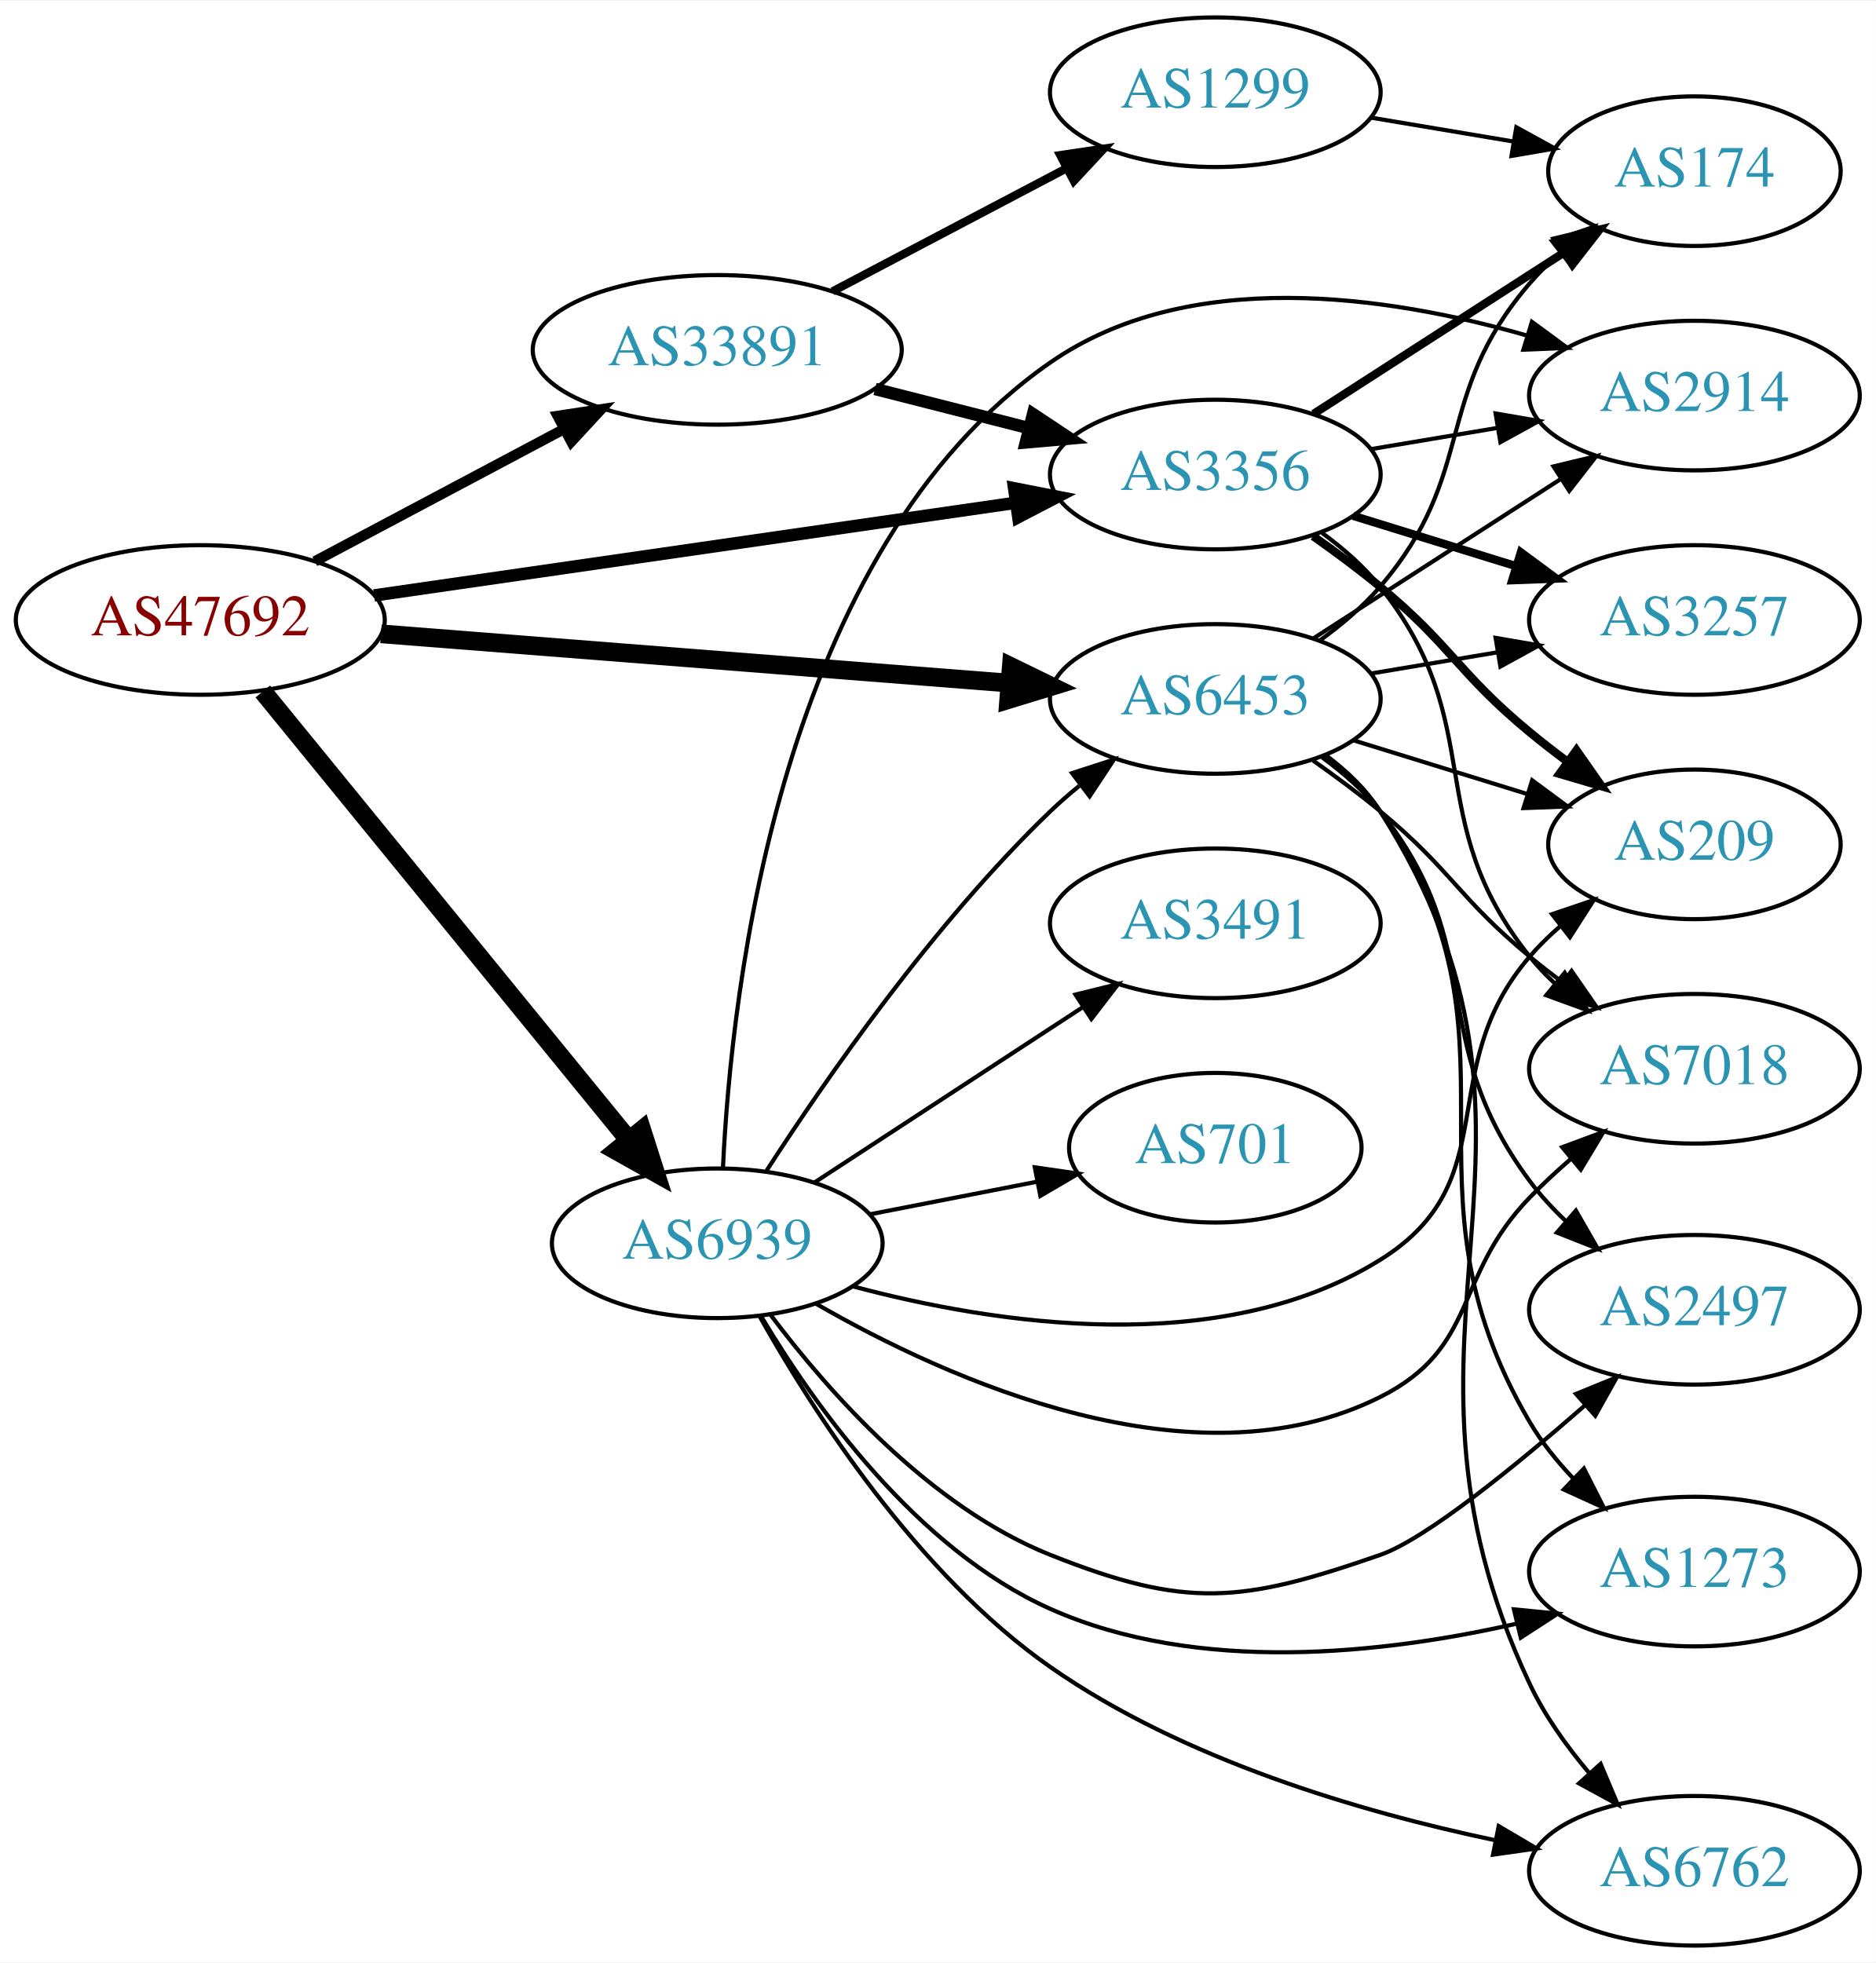
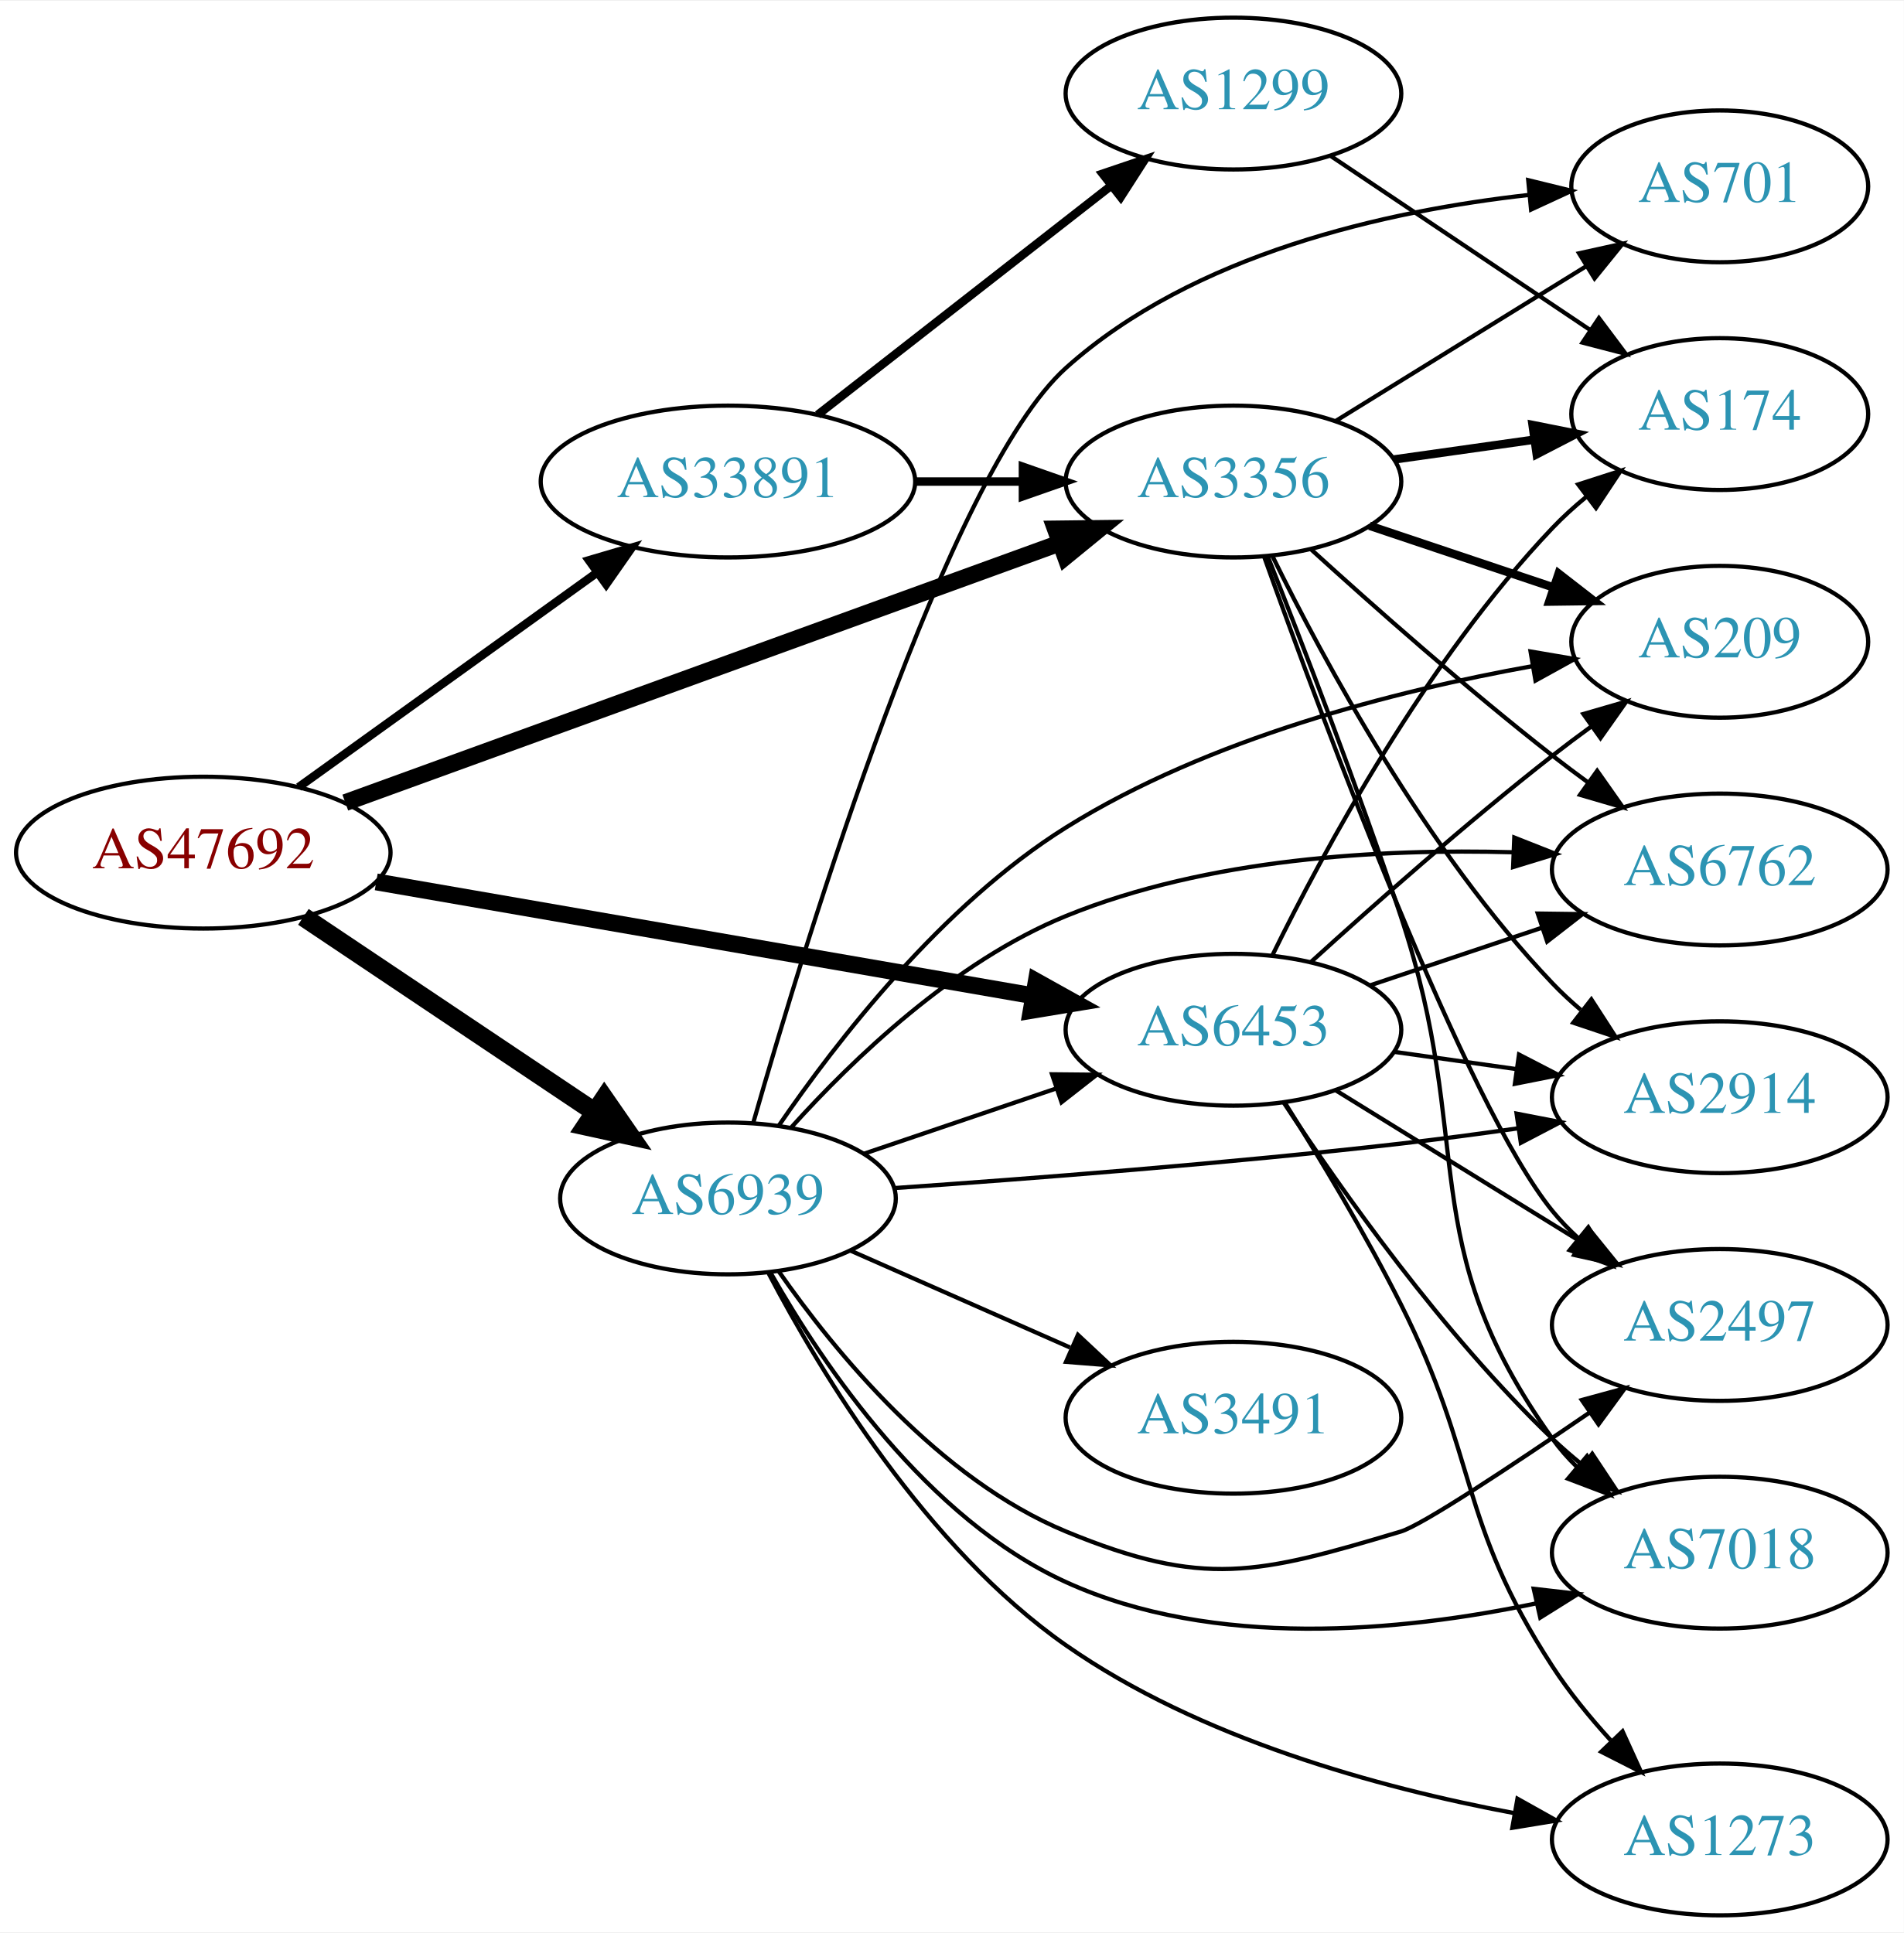
- <svg xmlns="http://www.w3.org/2000/svg" xmlns:xlink="http://www.w3.org/1999/xlink" width="451pt" height="472pt" viewBox="0.00 0.00 451.37 472.00">
-   <g id="graph0" class="graph" transform="scale(1 1) rotate(0) translate(4 468)">
-     <polygon fill="white" stroke="none" points="-4,4 -4,-468 447.37,-468 447.37,4 -4,4" />
+ <svg xmlns="http://www.w3.org/2000/svg" xmlns:xlink="http://www.w3.org/1999/xlink" width="451pt" height="458pt" viewBox="0.00 0.00 451.37 458.00">
+   <g id="graph0" class="graph" transform="scale(1 1) rotate(0) translate(4 454)">
+     <polygon fill="white" stroke="none" points="-4,4 -4,-454 447.37,-454 447.37,4 -4,4" />
    <g id="node1" class="node">
      <g id="a_node1">
        <a xlink:href="/asn/47692" xlink:title="AS47692 ~ Nessus GmbH [AT]">
-           <ellipse fill="#ffffff" stroke="black" cx="44.196" cy="-319" rx="44.393" ry="18" />
-           <text text-anchor="middle" x="44.196" y="-315.3" font-family="Times,serif" font-size="14.00" fill="#880000">AS47692</text>
+           <ellipse fill="#ffffff" stroke="black" cx="44.196" cy="-252" rx="44.393" ry="18" />
+           <text text-anchor="middle" x="44.196" y="-248.3" font-family="Times,serif" font-size="14.00" fill="#880000">AS47692</text>
        </a>
      </g>
    </g>
    <g id="node2" class="node">
      <g id="a_node2">
        <a xlink:href="/asn/3356" xlink:title="AS3356 ~ Level 3 Parent, LLC [US]">
-           <ellipse fill="#ffffff" stroke="black" cx="288.431" cy="-354" rx="39.794" ry="18" />
-           <text text-anchor="middle" x="288.431" y="-350.3" font-family="Times,serif" font-size="14.00" fill="#2c94b3">AS3356</text>
+           <ellipse fill="#ffffff" stroke="black" cx="288.431" cy="-340" rx="39.794" ry="18" />
+           <text text-anchor="middle" x="288.431" y="-336.3" font-family="Times,serif" font-size="14.00" fill="#2c94b3">AS3356</text>
        </a>
      </g>
    </g>
    <g id="edge1" class="edge">
-       <path fill="none" stroke="black" stroke-width="3" d="M86.014,-324.898C128.67,-331.061 195.51,-340.719 240.363,-347.199" />
-       <polygon fill="black" stroke="black" stroke-width="3" points="240.025,-350.687 250.423,-348.653 241.026,-343.759 240.025,-350.687" />
+       <path fill="none" stroke="black" stroke-width="4" d="M77.865,-263.868C121.75,-279.811 199.701,-308.129 247.163,-325.371" />
+       <polygon fill="black" stroke="black" stroke-width="4" points="246.211,-328.749 256.805,-328.874 248.601,-322.17 246.211,-328.749" />
    </g>
    <g id="node3" class="node">
      <g id="a_node3">
        <a xlink:href="/asn/6453" xlink:title="AS6453 ~ TATA COMMUNICATIONS (AMERICA) INC [US]">
-           <ellipse fill="#ffffff" stroke="black" cx="288.431" cy="-300" rx="39.794" ry="18" />
-           <text text-anchor="middle" x="288.431" y="-296.3" font-family="Times,serif" font-size="14.00" fill="#2c94b3">AS6453</text>
+           <ellipse fill="#ffffff" stroke="black" cx="288.431" cy="-210" rx="39.794" ry="18" />
+           <text text-anchor="middle" x="288.431" y="-206.3" font-family="Times,serif" font-size="14.00" fill="#2c94b3">AS6453</text>
        </a>
      </g>
    </g>
    <g id="edge2" class="edge">
-       <path fill="none" stroke="black" stroke-width="4.5" d="M87.667,-315.669C129.875,-312.358 194.531,-307.287 238.78,-303.816" />
-       <polygon fill="black" stroke="black" stroke-width="4.5" points="239.345,-307.721 249.006,-303.014 238.729,-299.87 239.345,-307.721" />
+       <path fill="none" stroke="black" stroke-width="4" d="M85.196,-245.065C127.957,-237.65 195.683,-225.908 240.825,-218.081" />
+       <polygon fill="black" stroke="black" stroke-width="4" points="241.685,-221.484 250.94,-216.327 240.49,-214.587 241.685,-221.484" />
    </g>
    <g id="node4" class="node">
      <g id="a_node4">
        <a xlink:href="/asn/6939" xlink:title="AS6939 ~ Hurricane Electric LLC [US]">
-           <ellipse fill="#ffffff" stroke="black" cx="168.588" cy="-169" rx="39.794" ry="18" />
-           <text text-anchor="middle" x="168.588" y="-165.3" font-family="Times,serif" font-size="14.00" fill="#2c94b3">AS6939</text>
+           <ellipse fill="#ffffff" stroke="black" cx="168.588" cy="-170" rx="39.794" ry="18" />
+           <text text-anchor="middle" x="168.588" y="-166.3" font-family="Times,serif" font-size="14.00" fill="#2c94b3">AS6939</text>
        </a>
      </g>
    </g>
    <g id="edge3" class="edge">
-       <path fill="none" stroke="black" stroke-width="4.5" d="M59.236,-301.793C80.816,-275.345 122.247,-224.568 147.155,-194.042" />
-       <polygon fill="black" stroke="black" stroke-width="4.5" points="150.441,-196.244 153.712,-186.006 144.339,-191.265 150.441,-196.244" />
+       <path fill="none" stroke="black" stroke-width="4.5" d="M67.93,-236.769C87.373,-223.742 115.527,-204.88 136.955,-190.524" />
+       <polygon fill="black" stroke="black" stroke-width="4.5" points="139.272,-193.711 145.388,-184.873 134.889,-187.168 139.272,-193.711" />
    </g>
    <g id="node5" class="node">
      <g id="a_node5">
        <a xlink:href="/asn/33891" xlink:title="AS33891 ~ CORE-BACKBONE GMBH GLOBAL NETWORK [DE]">
-           <ellipse fill="#ffffff" stroke="black" cx="168.588" cy="-384" rx="44.393" ry="18" />
-           <text text-anchor="middle" x="168.588" y="-380.3" font-family="Times,serif" font-size="14.00" fill="#2c94b3">AS33891</text>
+           <ellipse fill="#ffffff" stroke="black" cx="168.588" cy="-340" rx="44.393" ry="18" />
+           <text text-anchor="middle" x="168.588" y="-336.3" font-family="Times,serif" font-size="14.00" fill="#2c94b3">AS33891</text>
        </a>
      </g>
    </g>
    <g id="edge4" class="edge">
-       <path fill="none" stroke="black" stroke-width="2.5" d="M71.753,-333.104C89.275,-342.409 112.445,-354.715 131.614,-364.895" />
-       <polygon fill="black" stroke="black" stroke-width="2.5" points="130.187,-368.1 140.66,-369.699 133.47,-361.917 130.187,-368.1" />
+       <path fill="none" stroke="black" stroke-width="2" d="M66.796,-267.53C86.425,-281.643 115.579,-302.605 137.49,-318.359" />
+       <polygon fill="black" stroke="black" stroke-width="2" points="135.631,-321.333 145.793,-324.329 139.717,-315.65 135.631,-321.333" />
    </g>
    <g id="node6" class="node">
      <g id="a_node6">
-         <a xlink:href="/asn/2914" xlink:title="AS2914 ~ NTT America, Inc. [US]">
-           <ellipse fill="#ffffff" stroke="black" cx="403.724" cy="-373" rx="39.794" ry="18" />
-           <text text-anchor="middle" x="403.724" y="-369.3" font-family="Times,serif" font-size="14.00" fill="#2c94b3">AS2914</text>
+         <a xlink:href="/asn/2497" xlink:title="AS2497 ~ Internet Initiative Japan Inc. [JP]">
+           <ellipse fill="#ffffff" stroke="black" cx="403.724" cy="-140" rx="39.794" ry="18" />
+           <text text-anchor="middle" x="403.724" y="-136.3" font-family="Times,serif" font-size="14.00" fill="#2c94b3">AS2497</text>
        </a>
      </g>
    </g>
    <g id="edge5" class="edge">
-       <path fill="none" stroke="black" d="M325.901,-360.116C335.604,-361.744 346.215,-363.523 356.37,-365.226" />
-       <polygon fill="black" stroke="black" points="355.881,-368.693 366.322,-366.895 357.039,-361.789 355.881,-368.693" />
+       <path fill="none" stroke="black" d="M295.72,-322.134C309.641,-283.225 343.455,-192.286 364.077,-167 365.92,-164.74 367.999,-162.587 370.211,-160.554" />
+       <polygon fill="black" stroke="black" points="372.561,-163.154 378.104,-154.125 368.14,-157.726 372.561,-163.154" />
    </g>
    <g id="node7" class="node">
      <g id="a_node7">
        <a xlink:href="/asn/174" xlink:title="AS174 ~ Cogent Communications [US]">
-           <ellipse fill="#ffffff" stroke="black" cx="403.724" cy="-427" rx="35.194" ry="18" />
-           <text text-anchor="middle" x="403.724" y="-423.3" font-family="Times,serif" font-size="14.00" fill="#2c94b3">AS174</text>
+           <ellipse fill="#ffffff" stroke="black" cx="403.724" cy="-356" rx="35.194" ry="18" />
+           <text text-anchor="middle" x="403.724" y="-352.3" font-family="Times,serif" font-size="14.00" fill="#2c94b3">AS174</text>
        </a>
      </g>
    </g>
    <g id="edge6" class="edge">
-       <path fill="none" stroke="black" stroke-width="2" d="M312.085,-368.597C329.366,-379.732 353.345,-395.183 372.298,-407.395" />
-       <polygon fill="black" stroke="black" stroke-width="2" points="370.577,-410.45 380.879,-412.924 374.368,-404.566 370.577,-410.45" />
+       <path fill="none" stroke="black" stroke-width="2" d="M326.527,-345.239C337.09,-346.731 348.688,-348.369 359.578,-349.907" />
+       <polygon fill="black" stroke="black" stroke-width="2" points="359.354,-353.41 369.745,-351.343 360.333,-346.478 359.354,-353.41" />
    </g>
    <g id="node8" class="node">
      <g id="a_node8">
-         <a xlink:href="/asn/209" xlink:title="AS209 ~ CenturyLink Communications, LLC [US]">
-           <ellipse fill="#ffffff" stroke="black" cx="403.724" cy="-265" rx="35.194" ry="18" />
-           <text text-anchor="middle" x="403.724" y="-261.3" font-family="Times,serif" font-size="14.00" fill="#2c94b3">AS209</text>
+         <a xlink:href="/asn/2914" xlink:title="AS2914 ~ NTT America, Inc. [US]">
+           <ellipse fill="#ffffff" stroke="black" cx="403.724" cy="-194" rx="39.794" ry="18" />
+           <text text-anchor="middle" x="403.724" y="-190.3" font-family="Times,serif" font-size="14.00" fill="#2c94b3">AS2914</text>
        </a>
      </g>
    </g>
    <g id="edge7" class="edge">
-       <path fill="none" stroke="black" stroke-width="2" d="M311.957,-339.176C317.363,-335.371 323.03,-331.171 328.077,-327 345.28,-312.786 346.875,-306.214 364.077,-292 366.96,-289.618 370.045,-287.226 373.167,-284.904" />
-       <polygon fill="black" stroke="black" stroke-width="2" points="375.336,-287.656 381.41,-278.975 371.248,-281.973 375.336,-287.656" />
+       <path fill="none" stroke="black" d="M297.663,-322.348C309.753,-297.695 334.152,-252.447 364.077,-221 366.14,-218.832 368.402,-216.733 370.764,-214.727" />
+       <polygon fill="black" stroke="black" points="373.287,-217.199 379.037,-208.3 368.993,-211.671 373.287,-217.199" />
    </g>
    <g id="node9" class="node">
      <g id="a_node9">
-         <a xlink:href="/asn/3257" xlink:title="AS3257 ~ GTT [DE]">
-           <ellipse fill="#ffffff" stroke="black" cx="403.724" cy="-319" rx="39.794" ry="18" />
-           <text text-anchor="middle" x="403.724" y="-315.3" font-family="Times,serif" font-size="14.00" fill="#2c94b3">AS3257</text>
+         <a xlink:href="/asn/209" xlink:title="AS209 ~ CenturyLink Communications, LLC [US]">
+           <ellipse fill="#ffffff" stroke="black" cx="403.724" cy="-302" rx="35.194" ry="18" />
+           <text text-anchor="middle" x="403.724" y="-298.3" font-family="Times,serif" font-size="14.00" fill="#2c94b3">AS209</text>
        </a>
      </g>
    </g>
    <g id="edge8" class="edge">
-       <path fill="none" stroke="black" stroke-width="2" d="M321.593,-344.064C333.792,-340.295 347.866,-335.947 360.832,-331.942" />
-       <polygon fill="black" stroke="black" stroke-width="2" points="361.96,-335.257 370.481,-328.961 359.894,-328.569 361.96,-335.257" />
+       <path fill="none" stroke="black" stroke-width="2" d="M320.688,-329.516C334.205,-324.982 350.154,-319.633 364.378,-314.862" />
+       <polygon fill="black" stroke="black" stroke-width="2" points="365.53,-318.167 373.898,-311.668 363.304,-311.53 365.53,-318.167" />
    </g>
    <g id="node10" class="node">
      <g id="a_node10">
-         <a xlink:href="/asn/7018" xlink:title="AS7018 ~ AT&amp;T Services, Inc. [US]">
-           <ellipse fill="#ffffff" stroke="black" cx="403.724" cy="-211" rx="39.794" ry="18" />
-           <text text-anchor="middle" x="403.724" y="-207.3" font-family="Times,serif" font-size="14.00" fill="#2c94b3">AS7018</text>
+         <a xlink:href="/asn/6762" xlink:title="AS6762 ~ TELECOM ITALIA SPARKLE S.p.A. [IT]">
+           <ellipse fill="#ffffff" stroke="black" cx="403.724" cy="-248" rx="39.794" ry="18" />
+           <text text-anchor="middle" x="403.724" y="-244.3" font-family="Times,serif" font-size="14.00" fill="#2c94b3">AS6762</text>
        </a>
      </g>
    </g>
    <g id="edge9" class="edge">
-       <path fill="none" stroke="black" d="M314.133,-339.942C319.221,-336.221 324.201,-331.865 328.077,-327 354.664,-293.626 337.491,-271.374 364.077,-238 365.894,-235.719 367.954,-233.551 370.153,-231.507" />
-       <polygon fill="black" stroke="black" points="372.506,-234.104 378.022,-225.058 368.069,-228.69 372.506,-234.104" />
-     </g>
-     <g id="edge17" class="edge">
-       <path fill="none" stroke="black" d="M312.085,-314.597C329.143,-325.589 352.727,-340.785 371.562,-352.921" />
-       <polygon fill="black" stroke="black" points="369.807,-355.954 380.109,-358.428 373.598,-350.069 369.807,-355.954" />
-     </g>
-     <g id="edge14" class="edge">
-       <path fill="none" stroke="black" d="M313.468,-313.983C318.706,-317.758 323.918,-322.157 328.077,-327 351.646,-354.444 340.509,-372.556 364.077,-400 366.264,-402.546 368.741,-404.969 371.36,-407.243" />
-       <polygon fill="black" stroke="black" points="369.456,-410.197 379.493,-413.593 373.764,-404.68 369.456,-410.197" />
-     </g>
-     <g id="edge16" class="edge">
-       <path fill="none" stroke="black" d="M321.593,-290.064C334.648,-286.031 349.852,-281.334 363.546,-277.103" />
-       <polygon fill="black" stroke="black" points="364.676,-280.417 373.198,-274.122 362.61,-273.729 364.676,-280.417" />
-     </g>
-     <g id="edge12" class="edge">
-       <path fill="none" stroke="black" d="M325.901,-306.116C335.604,-307.744 346.215,-309.523 356.37,-311.226" />
-       <polygon fill="black" stroke="black" points="355.881,-314.693 366.322,-312.895 357.039,-307.789 355.881,-314.693" />
-     </g>
-     <g id="edge11" class="edge">
-       <path fill="none" stroke="black" d="M311.957,-285.176C317.363,-281.371 323.03,-277.171 328.077,-273 345.28,-258.786 346.875,-252.214 364.077,-238 366.601,-235.915 369.28,-233.822 372.003,-231.775" />
-       <polygon fill="black" stroke="black" points="374.163,-234.532 380.198,-225.824 370.05,-228.868 374.163,-234.532" />
+       <path fill="none" stroke="black" d="M306.778,-323.958C321.627,-310.456 343.764,-290.867 364.077,-275 366.804,-272.87 369.685,-270.707 372.594,-268.58" />
+       <polygon fill="black" stroke="black" points="374.664,-271.402 380.763,-262.738 370.593,-265.708 374.664,-271.402" />
    </g>
    <g id="node11" class="node">
      <g id="a_node11">
-         <a xlink:href="/asn/6762" xlink:title="AS6762 ~ TELECOM ITALIA SPARKLE S.p.A. [IT]">
-           <ellipse fill="#ffffff" stroke="black" cx="403.724" cy="-18" rx="39.794" ry="18" />
-           <text text-anchor="middle" x="403.724" y="-14.3" font-family="Times,serif" font-size="14.00" fill="#2c94b3">AS6762</text>
+         <a xlink:href="/asn/7018" xlink:title="AS7018 ~ AT&amp;T Services, Inc. [US]">
+           <ellipse fill="#ffffff" stroke="black" cx="403.724" cy="-86" rx="39.794" ry="18" />
+           <text text-anchor="middle" x="403.724" y="-82.3" font-family="Times,serif" font-size="14.00" fill="#2c94b3">AS7018</text>
        </a>
      </g>
    </g>
    <g id="edge10" class="edge">
-       <path fill="none" stroke="black" d="M314.939,-286.516C319.985,-282.766 324.745,-278.252 328.077,-273 378.809,-193.041 323.77,-148.688 364.077,-63 367.653,-55.4 372.873,-48.074 378.326,-41.62" />
-       <polygon fill="black" stroke="black" points="381.145,-43.722 385.253,-33.956 375.951,-39.028 381.145,-43.722" />
+       <path fill="none" stroke="black" d="M296.55,-322.284C304.639,-301.878 318.021,-267.269 328.077,-237 346.17,-182.54 330.651,-159.647 364.077,-113 365.776,-110.63 367.75,-108.397 369.89,-106.308" />
+       <polygon fill="black" stroke="black" points="372.253,-108.894 377.647,-99.775 367.744,-103.54 372.253,-108.894" />
    </g>
    <g id="node12" class="node">
      <g id="a_node12">
-         <a xlink:href="/asn/2497" xlink:title="AS2497 ~ Internet Initiative Japan Inc. [JP]">
-           <ellipse fill="#ffffff" stroke="black" cx="403.724" cy="-153" rx="39.794" ry="18" />
-           <text text-anchor="middle" x="403.724" y="-149.3" font-family="Times,serif" font-size="14.00" fill="#2c94b3">AS2497</text>
-         </a>
-       </g>
-     </g>
-     <g id="edge13" class="edge">
-       <path fill="none" stroke="black" d="M314.133,-285.942C319.221,-282.221 324.201,-277.865 328.077,-273 354.664,-239.626 338.611,-218.236 364.077,-184 366.618,-180.584 369.622,-177.33 372.814,-174.303" />
-       <polygon fill="black" stroke="black" points="375.197,-176.869 380.474,-167.683 370.62,-171.573 375.197,-176.869" />
+         <a xlink:href="/asn/701" xlink:title="AS701 ~ UUNET [US]">
+           <ellipse fill="#ffffff" stroke="black" cx="403.724" cy="-410" rx="35.194" ry="18" />
+           <text text-anchor="middle" x="403.724" y="-406.3" font-family="Times,serif" font-size="14.00" fill="#2c94b3">AS701</text>
+         </a>
+       </g>
+     </g>
+     <g id="edge11" class="edge">
+       <path fill="none" stroke="black" d="M312.631,-354.334C329.766,-364.922 353.262,-379.439 371.963,-390.994" />
+       <polygon fill="black" stroke="black" points="370.363,-394.119 380.71,-396.398 374.042,-388.164 370.363,-394.119" />
+     </g>
+     <g id="edge12" class="edge">
+       <path fill="none" stroke="black" d="M312.631,-195.666C329.432,-185.285 352.349,-171.125 370.865,-159.685" />
+       <polygon fill="black" stroke="black" points="372.887,-162.549 379.555,-154.315 369.208,-156.594 372.887,-162.549" />
+     </g>
+     <g id="edge18" class="edge">
+       <path fill="none" stroke="black" d="M297.663,-227.652C309.753,-252.305 334.152,-297.553 364.077,-329 366.521,-331.568 369.244,-334.04 372.082,-336.375" />
+       <polygon fill="black" stroke="black" points="370.163,-339.312 380.248,-342.558 374.388,-333.731 370.163,-339.312" />
+     </g>
+     <g id="edge16" class="edge">
+       <path fill="none" stroke="black" d="M326.527,-204.761C335.819,-203.449 345.911,-202.024 355.617,-200.653" />
+       <polygon fill="black" stroke="black" points="356.132,-204.115 365.544,-199.251 355.153,-197.184 356.132,-204.115" />
+     </g>
+     <g id="edge14" class="edge">
+       <path fill="none" stroke="black" d="M306.778,-226.042C321.627,-239.544 343.764,-259.133 364.077,-275 367.024,-277.302 370.15,-279.642 373.297,-281.934" />
+       <polygon fill="black" stroke="black" points="371.394,-284.875 381.57,-287.826 375.455,-279.174 371.394,-284.875" />
+     </g>
+     <g id="edge17" class="edge">
+       <path fill="none" stroke="black" d="M320.688,-220.484C333.337,-224.727 348.116,-229.684 361.618,-234.212" />
+       <polygon fill="black" stroke="black" points="360.581,-237.556 371.175,-237.418 362.807,-230.92 360.581,-237.556" />
+     </g>
+     <g id="edge15" class="edge">
+       <path fill="none" stroke="black" d="M300.436,-192.599C313.893,-172.131 338.106,-137.802 364.077,-113 366.242,-110.933 368.576,-108.906 370.988,-106.949" />
+       <polygon fill="black" stroke="black" points="373.494,-109.442 379.351,-100.613 369.266,-103.862 373.494,-109.442" />
    </g>
    <g id="node13" class="node">
      <g id="a_node13">
        <a xlink:href="/asn/1273" xlink:title="AS1273 ~ Vodafone Group PLC [EU]">
-           <ellipse fill="#ffffff" stroke="black" cx="403.724" cy="-90" rx="39.794" ry="18" />
-           <text text-anchor="middle" x="403.724" y="-86.3" font-family="Times,serif" font-size="14.00" fill="#2c94b3">AS1273</text>
-         </a>
-       </g>
-     </g>
-     <g id="edge15" class="edge">
-       <path fill="none" stroke="black" d="M314.668,-286.337C319.728,-282.596 324.562,-278.132 328.077,-273 366.089,-217.507 330.044,-184.019 364.077,-126 366.919,-121.156 370.613,-116.569 374.589,-112.393" />
-       <polygon fill="black" stroke="black" points="377.133,-114.803 381.927,-105.355 372.288,-109.751 377.133,-114.803" />
+           <ellipse fill="#ffffff" stroke="black" cx="403.724" cy="-18" rx="39.794" ry="18" />
+           <text text-anchor="middle" x="403.724" y="-14.3" font-family="Times,serif" font-size="14.00" fill="#2c94b3">AS1273</text>
+         </a>
+       </g>
+     </g>
+     <g id="edge13" class="edge">
+       <path fill="none" stroke="black" d="M300.609,-192.717C308.72,-179.829 319.694,-161.651 328.077,-145 346.711,-107.99 341.503,-93.747 364.077,-59 368.016,-52.938 372.901,-46.959 377.859,-41.52" />
+       <polygon fill="black" stroke="black" points="380.681,-43.634 385.071,-33.991 375.626,-38.791 380.681,-43.634" />
    </g>
    <g id="edge26" class="edge">
-       <path fill="none" stroke="black" d="M180.477,-186.513C194.553,-208.314 220.622,-245.97 248.784,-273 250.943,-275.072 253.274,-277.103 255.683,-279.063" />
-       <polygon fill="black" stroke="black" points="253.959,-282.148 264.041,-285.404 258.19,-276.571 253.959,-282.148" />
+       <path fill="none" stroke="black" d="M200.858,-180.614C214.842,-185.361 231.513,-191.019 246.475,-196.098" />
+       <polygon fill="black" stroke="black" points="245.42,-199.436 256.014,-199.336 247.67,-192.808 245.42,-199.436" />
+     </g>
+     <g id="edge24" class="edge">
+       <path fill="none" stroke="black" d="M180.541,-152.832C193.949,-133.593 218.634,-103.467 248.784,-91 281.351,-77.534 294.312,-80.908 328.077,-91 333.197,-92.53 354.456,-106.627 372.984,-119.309" />
+       <polygon fill="black" stroke="black" points="371.015,-122.202 381.237,-124.986 374.982,-116.435 371.015,-122.202" />
    </g>
    <g id="edge19" class="edge">
-       <path fill="none" stroke="black" d="M169.969,-187.279C171.967,-229.916 183.58,-335.753 248.784,-381 282.06,-404.091 329.793,-397.084 363.26,-387.495" />
-       <polygon fill="black" stroke="black" points="364.618,-390.74 373.157,-384.467 362.57,-384.046 364.618,-390.74" />
+       <path fill="none" stroke="black" d="M208.087,-172.461C240.224,-174.682 287.209,-178.318 328.077,-183 337.06,-184.029 346.626,-185.303 355.806,-186.615" />
+       <polygon fill="black" stroke="black" points="355.555,-190.115 365.957,-188.101 356.569,-183.189 355.555,-190.115" />
    </g>
    <g id="edge23" class="edge">
-       <path fill="none" stroke="black" d="M201.12,-158.669C235.151,-149.56 289.628,-141.091 328.077,-165 358.797,-184.103 340.509,-210.556 364.077,-238 366.264,-240.546 368.741,-242.969 371.36,-245.243" />
-       <polygon fill="black" stroke="black" points="369.456,-248.197 379.493,-251.593 373.764,-242.68 369.456,-248.197" />
-     </g>
-     <g id="edge24" class="edge">
-       <path fill="none" stroke="black" d="M192.234,-154.524C224.042,-136.182 283.093,-109.508 328.077,-132 351.929,-143.926 345.53,-160.839 364.077,-180 367.106,-183.129 370.448,-186.232 373.861,-189.198" />
-       <polygon fill="black" stroke="black" points="371.909,-192.126 381.84,-195.817 376.378,-186.738 371.909,-192.126" />
-     </g>
-     <g id="edge21" class="edge">
-       <path fill="none" stroke="black" d="M178.694,-151.572C191.417,-128.875 216.612,-89.456 248.784,-67 280.743,-44.693 323.365,-32.165 355.656,-25.373" />
-       <polygon fill="black" stroke="black" points="356.627,-28.749 365.751,-23.364 355.26,-21.883 356.627,-28.749" />
-     </g>
-     <g id="edge18" class="edge">
-       <path fill="none" stroke="black" d="M181.492,-151.69C195.249,-133.377 219.758,-105.563 248.784,-94 281.523,-80.958 294.788,-82.433 328.077,-94 339.038,-97.808 360.448,-115.205 377.539,-130.129" />
-       <polygon fill="black" stroke="black" points="375.223,-132.753 385.034,-136.754 379.859,-127.509 375.223,-132.753" />
+       <path fill="none" stroke="black" d="M180.603,-187.208C194.244,-207.144 219.321,-239.602 248.784,-258 282.61,-279.123 326.873,-290.39 359.249,-296.213" />
+       <polygon fill="black" stroke="black" points="358.871,-299.699 369.315,-297.918 360.04,-292.797 358.871,-299.699" />
+     </g>
+     <g id="edge20" class="edge">
+       <path fill="none" stroke="black" d="M183.66,-186.916C198.136,-202.969 222.264,-226.199 248.784,-237 282.338,-250.665 323.392,-252.963 354.663,-252.09" />
+       <polygon fill="black" stroke="black" points="355.015,-255.579 364.868,-251.685 354.737,-248.585 355.015,-255.579" />
    </g>
    <g id="edge25" class="edge">
-       <path fill="none" stroke="black" d="M179.142,-151.44C191.841,-130.164 216.49,-95.383 248.784,-81 284.202,-65.226 328.814,-70.18 360.882,-77.457" />
-       <polygon fill="black" stroke="black" points="360.281,-80.913 370.826,-79.879 361.938,-74.112 360.281,-80.913" />
+       <path fill="none" stroke="black" d="M178.766,-152.241C191.235,-130.295 215.81,-94.016 248.784,-79 283.826,-63.042 328.123,-67.24 360.192,-73.974" />
+       <polygon fill="black" stroke="black" points="359.621,-77.433 370.147,-76.227 361.167,-70.606 359.621,-77.433" />
+     </g>
+     <g id="edge27" class="edge">
+       <path fill="none" stroke="black" d="M174.597,-187.977C187.117,-231.712 220.778,-341.913 248.784,-367 278.941,-394.014 324.728,-404.203 358.532,-407.97" />
+       <polygon fill="black" stroke="black" points="358.317,-411.466 368.608,-408.945 358.991,-404.498 358.317,-411.466" />
+     </g>
+     <g id="edge22" class="edge">
+       <path fill="none" stroke="black" d="M178.246,-152.198C190.636,-128.572 215.64,-87.153 248.784,-64 280.354,-41.947 322.644,-30.302 354.91,-24.252" />
+       <polygon fill="black" stroke="black" points="355.764,-27.656 365.008,-22.479 354.553,-20.761 355.764,-27.656" />
    </g>
    <g id="node14" class="node">
      <g id="a_node14">
        <a xlink:href="/asn/3491" xlink:title="AS3491 ~ PCCW Global, Inc. [US]">
-           <ellipse fill="#ffffff" stroke="black" cx="288.431" cy="-246" rx="39.794" ry="18" />
-           <text text-anchor="middle" x="288.431" y="-242.3" font-family="Times,serif" font-size="14.00" fill="#2c94b3">AS3491</text>
-         </a>
-       </g>
-     </g>
-     <g id="edge20" class="edge">
-       <path fill="none" stroke="black" d="M192.031,-183.664C210.297,-195.599 236.273,-212.573 256.509,-225.795" />
-       <polygon fill="black" stroke="black" points="254.786,-228.85 265.072,-231.39 258.615,-222.99 254.786,-228.85" />
+           <ellipse fill="#ffffff" stroke="black" cx="288.431" cy="-118" rx="39.794" ry="18" />
+           <text text-anchor="middle" x="288.431" y="-114.3" font-family="Times,serif" font-size="14.00" fill="#2c94b3">AS3491</text>
+         </a>
+       </g>
+     </g>
+     <g id="edge21" class="edge">
+       <path fill="none" stroke="black" d="M197.515,-157.677C213.105,-150.798 232.741,-142.133 249.683,-134.657" />
+       <polygon fill="black" stroke="black" points="251.56,-137.654 259.296,-130.415 248.734,-131.25 251.56,-137.654" />
+     </g>
+     <g id="edge29" class="edge">
+       <path fill="none" stroke="black" stroke-width="2" d="M212.799,-340C221.112,-340 229.875,-340 238.357,-340" />
+       <polygon fill="black" stroke="black" stroke-width="2" points="238.516,-343.5 248.516,-340 238.516,-336.5 238.516,-343.5" />
    </g>
    <g id="node15" class="node">
      <g id="a_node15">
-         <a xlink:href="/asn/701" xlink:title="AS701 ~ UUNET [US]">
-           <ellipse fill="#ffffff" stroke="black" cx="288.431" cy="-192" rx="35.194" ry="18" />
-           <text text-anchor="middle" x="288.431" y="-188.3" font-family="Times,serif" font-size="14.00" fill="#2c94b3">AS701</text>
-         </a>
-       </g>
-     </g>
-     <g id="edge22" class="edge">
-       <path fill="none" stroke="black" d="M205.265,-175.963C217.88,-178.425 232.187,-181.218 245.288,-183.775" />
-       <polygon fill="black" stroke="black" points="244.995,-187.284 255.48,-185.764 246.336,-180.413 244.995,-187.284" />
+         <a xlink:href="/asn/1299" xlink:title="AS1299 ~ Telia Carrier [EU]">
+           <ellipse fill="#ffffff" stroke="black" cx="288.431" cy="-432" rx="39.794" ry="18" />
+           <text text-anchor="middle" x="288.431" y="-428.3" font-family="Times,serif" font-size="14.00" fill="#2c94b3">AS1299</text>
+         </a>
+       </g>
    </g>
    <g id="edge28" class="edge">
-       <path fill="none" stroke="black" stroke-width="3" d="M206.551,-374.59C218.258,-371.61 231.314,-368.286 243.463,-365.193" />
-       <polygon fill="black" stroke="black" stroke-width="3" points="244.577,-368.521 253.404,-362.662 242.85,-361.738 244.577,-368.521" />
-     </g>
-     <g id="node16" class="node">
-       <g id="a_node16">
-         <a xlink:href="/asn/1299" xlink:title="AS1299 ~ Telia Carrier [EU]">
-           <ellipse fill="#ffffff" stroke="black" cx="288.431" cy="-446" rx="39.794" ry="18" />
-           <text text-anchor="middle" x="288.431" y="-442.3" font-family="Times,serif" font-size="14.00" fill="#2c94b3">AS1299</text>
-         </a>
-       </g>
-     </g>
-     <g id="edge27" class="edge">
-       <path fill="none" stroke="black" stroke-width="2" d="M196.329,-398.069C212.983,-406.831 234.585,-418.197 252.574,-427.661" />
-       <polygon fill="black" stroke="black" stroke-width="2" points="251.127,-430.854 261.606,-432.413 254.386,-424.659 251.127,-430.854" />
-     </g>
-     <g id="edge29" class="edge">
-       <path fill="none" stroke="black" d="M325.901,-439.884C336.797,-438.056 348.838,-436.037 360.091,-434.15" />
-       <polygon fill="black" stroke="black" points="360.866,-437.569 370.149,-432.463 359.708,-430.665 360.866,-437.569" />
+       <path fill="none" stroke="black" stroke-width="2" d="M189.846,-355.815C209.017,-370.782 237.966,-393.383 259.358,-410.084" />
+       <polygon fill="black" stroke="black" stroke-width="2" points="257.401,-412.996 267.437,-416.391 261.709,-407.478 257.401,-412.996" />
+     </g>
+     <g id="edge30" class="edge">
+       <path fill="none" stroke="black" d="M311.544,-417.166C329.078,-405.403 353.752,-388.852 373.011,-375.932" />
+       <polygon fill="black" stroke="black" points="375.079,-378.759 381.434,-370.282 371.18,-372.946 375.079,-378.759" />
    </g>
  </g>
</svg>
